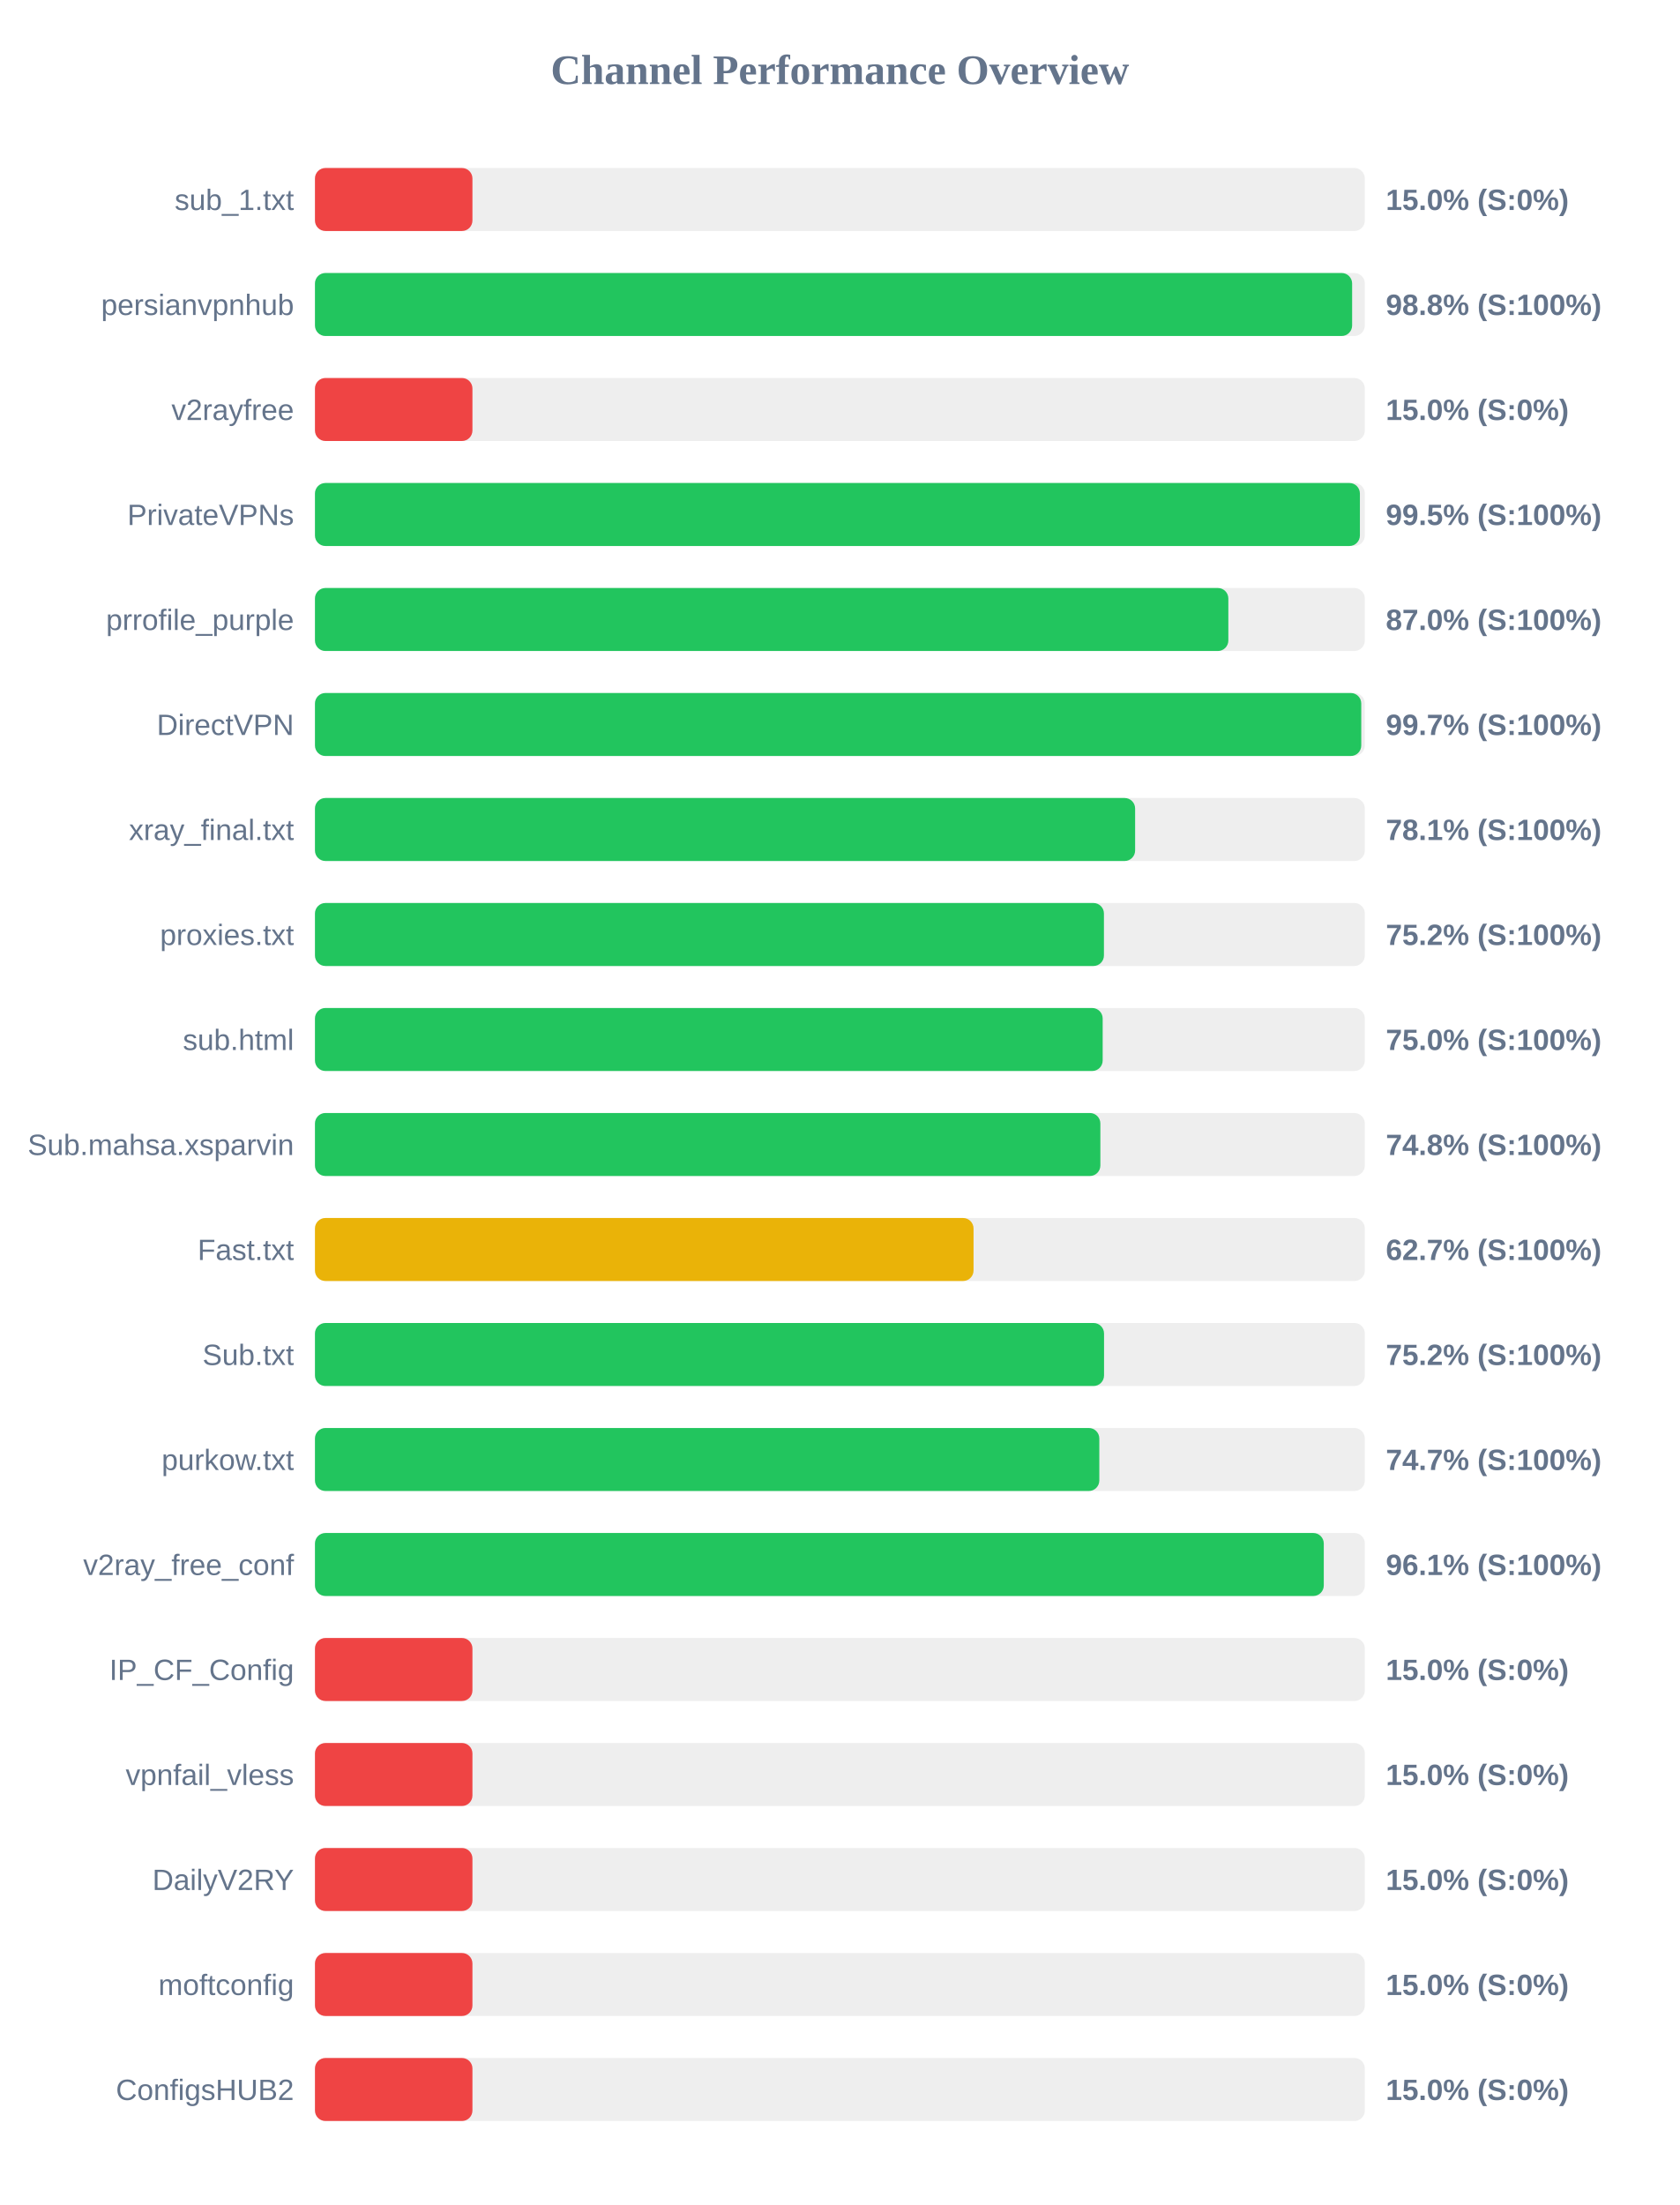
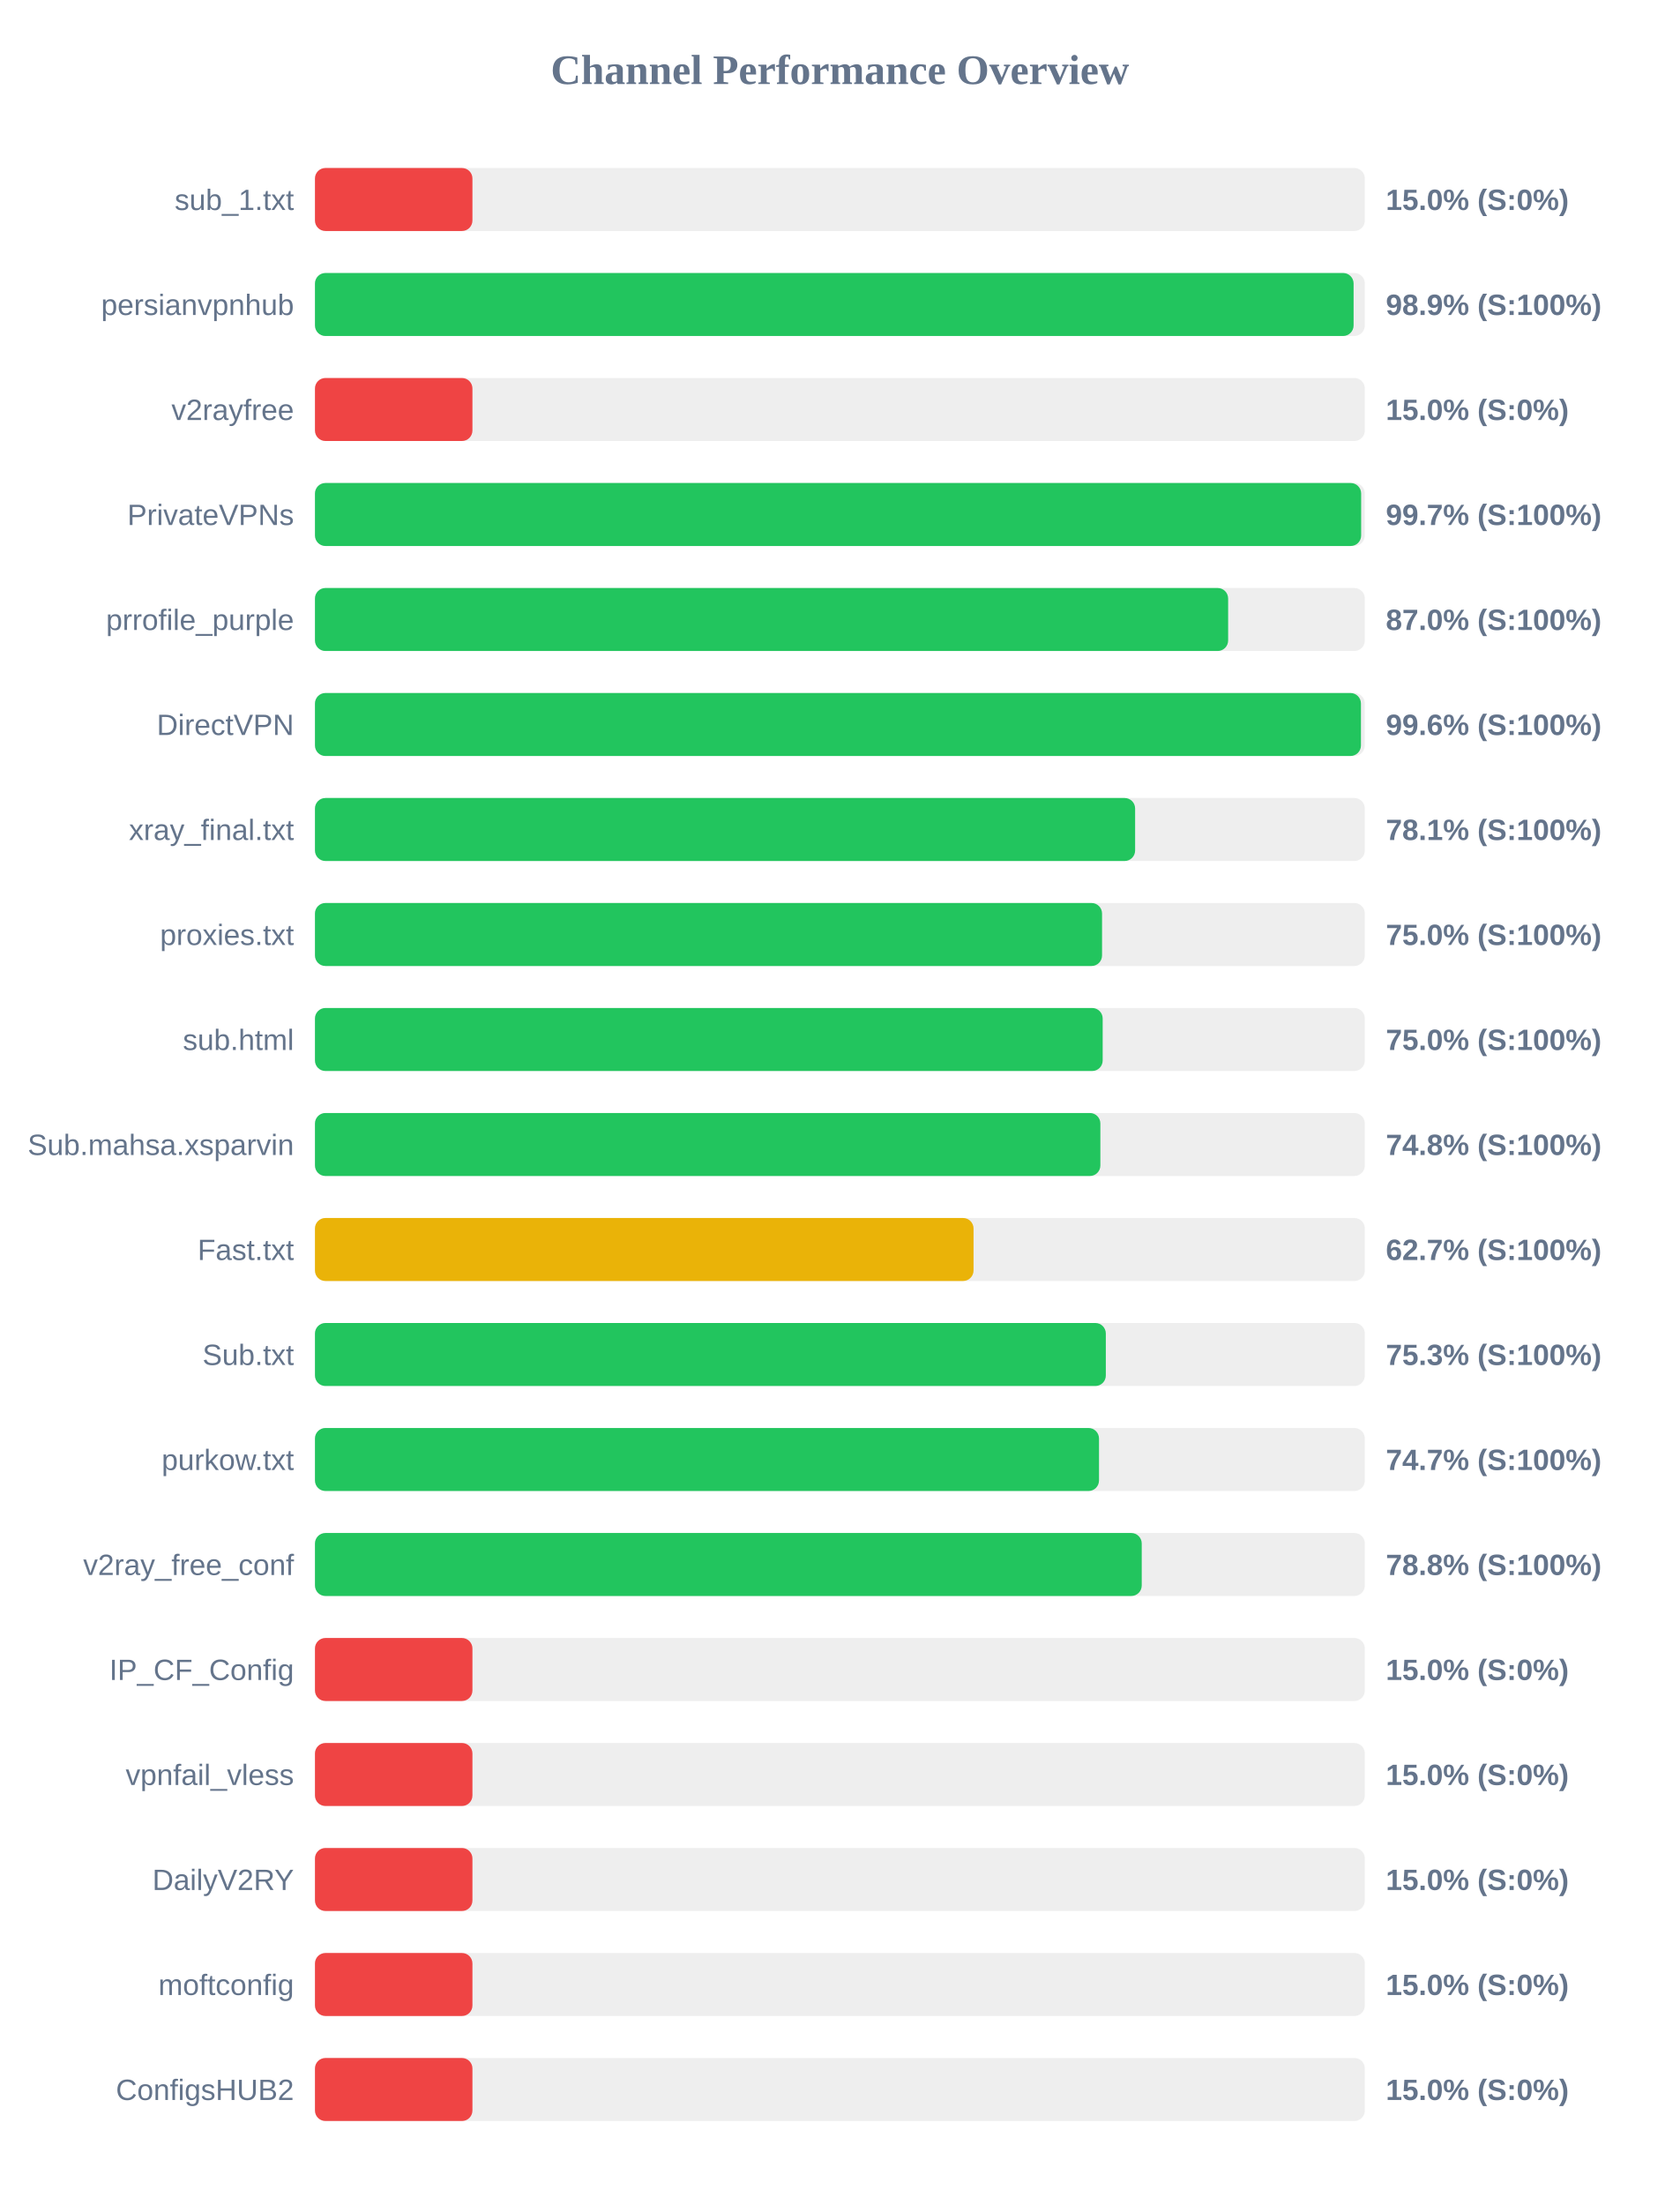
<svg xmlns="http://www.w3.org/2000/svg" width="800" height="1050" version="1.1">
  <style>
        .row { font: 14px Arial; fill: #64748b; }
        .score { font: bold 14px Arial; fill: #64748b; }
    </style>
  <text x="400" y="40" text-anchor="middle" font-size="20px" font-weight="bold" fill="#64748b">Channel Performance Overview</text>
  <rect x="150" y="80" width="500" height="30" fill="#eee" rx="5" />
  <rect x="150" y="80" width="75.0" height="30" fill="#ef4444" rx="5" />
  <text x="140" y="100" text-anchor="end" class="row">sub_1.txt</text>
  <text x="660" y="100" text-anchor="start" class="score">15.0% (S:0%)</text>
  <rect x="150" y="130" width="500" height="30" fill="#eee" rx="5" />
-   <rect x="150" y="130" width="493.95" height="30" fill="#22c55e" rx="5" />
+   <rect x="150" y="130" width="494.65" height="30" fill="#22c55e" rx="5" />
  <text x="140" y="150" text-anchor="end" class="row">persianvpnhub</text>
-   <text x="660" y="150" text-anchor="start" class="score">98.8% (S:100%)</text>
+   <text x="660" y="150" text-anchor="start" class="score">98.9% (S:100%)</text>
  <rect x="150" y="180" width="500" height="30" fill="#eee" rx="5" />
  <rect x="150" y="180" width="75.0" height="30" fill="#ef4444" rx="5" />
  <text x="140" y="200" text-anchor="end" class="row">v2rayfree</text>
  <text x="660" y="200" text-anchor="start" class="score">15.0% (S:0%)</text>
  <rect x="150" y="230" width="500" height="30" fill="#eee" rx="5" />
-   <rect x="150" y="230" width="497.65" height="30" fill="#22c55e" rx="5" />
+   <rect x="150" y="230" width="498.25" height="30" fill="#22c55e" rx="5" />
  <text x="140" y="250" text-anchor="end" class="row">PrivateVPNs</text>
-   <text x="660" y="250" text-anchor="start" class="score">99.5% (S:100%)</text>
+   <text x="660" y="250" text-anchor="start" class="score">99.7% (S:100%)</text>
  <rect x="150" y="280" width="500" height="30" fill="#eee" rx="5" />
-   <rect x="150" y="280" width="435.0" height="30" fill="#22c55e" rx="5" />
+   <rect x="150" y="280" width="434.9" height="30" fill="#22c55e" rx="5" />
  <text x="140" y="300" text-anchor="end" class="row">prrofile_purple</text>
  <text x="660" y="300" text-anchor="start" class="score">87.0% (S:100%)</text>
  <rect x="150" y="330" width="500" height="30" fill="#eee" rx="5" />
-   <rect x="150" y="330" width="498.3" height="30" fill="#22c55e" rx="5" />
+   <rect x="150" y="330" width="498.15" height="30" fill="#22c55e" rx="5" />
  <text x="140" y="350" text-anchor="end" class="row">DirectVPN</text>
-   <text x="660" y="350" text-anchor="start" class="score">99.7% (S:100%)</text>
+   <text x="660" y="350" text-anchor="start" class="score">99.6% (S:100%)</text>
  <rect x="150" y="380" width="500" height="30" fill="#eee" rx="5" />
  <rect x="150" y="380" width="390.6" height="30" fill="#22c55e" rx="5" />
  <text x="140" y="400" text-anchor="end" class="row">xray_final.txt</text>
  <text x="660" y="400" text-anchor="start" class="score">78.1% (S:100%)</text>
  <rect x="150" y="430" width="500" height="30" fill="#eee" rx="5" />
-   <rect x="150" y="430" width="375.75" height="30" fill="#22c55e" rx="5" />
+   <rect x="150" y="430" width="374.85" height="30" fill="#22c55e" rx="5" />
  <text x="140" y="450" text-anchor="end" class="row">proxies.txt</text>
-   <text x="660" y="450" text-anchor="start" class="score">75.2% (S:100%)</text>
+   <text x="660" y="450" text-anchor="start" class="score">75.0% (S:100%)</text>
  <rect x="150" y="480" width="500" height="30" fill="#eee" rx="5" />
  <rect x="150" y="480" width="375.15" height="30" fill="#22c55e" rx="5" />
  <text x="140" y="500" text-anchor="end" class="row">sub.html</text>
  <text x="660" y="500" text-anchor="start" class="score">75.0% (S:100%)</text>
  <rect x="150" y="530" width="500" height="30" fill="#eee" rx="5" />
  <rect x="150" y="530" width="374.05" height="30" fill="#22c55e" rx="5" />
  <text x="140" y="550" text-anchor="end" class="row">Sub.mahsa.xsparvin</text>
  <text x="660" y="550" text-anchor="start" class="score">74.8% (S:100%)</text>
  <rect x="150" y="580" width="500" height="30" fill="#eee" rx="5" />
  <rect x="150" y="580" width="313.65" height="30" fill="#eab308" rx="5" />
  <text x="140" y="600" text-anchor="end" class="row">Fast.txt</text>
  <text x="660" y="600" text-anchor="start" class="score">62.7% (S:100%)</text>
  <rect x="150" y="630" width="500" height="30" fill="#eee" rx="5" />
-   <rect x="150" y="630" width="375.8" height="30" fill="#22c55e" rx="5" />
+   <rect x="150" y="630" width="376.65" height="30" fill="#22c55e" rx="5" />
  <text x="140" y="650" text-anchor="end" class="row">Sub.txt</text>
-   <text x="660" y="650" text-anchor="start" class="score">75.2% (S:100%)</text>
+   <text x="660" y="650" text-anchor="start" class="score">75.3% (S:100%)</text>
  <rect x="150" y="680" width="500" height="30" fill="#eee" rx="5" />
-   <rect x="150" y="680" width="373.55" height="30" fill="#22c55e" rx="5" />
+   <rect x="150" y="680" width="373.4" height="30" fill="#22c55e" rx="5" />
  <text x="140" y="700" text-anchor="end" class="row">purkow.txt</text>
  <text x="660" y="700" text-anchor="start" class="score">74.7% (S:100%)</text>
  <rect x="150" y="730" width="500" height="30" fill="#eee" rx="5" />
-   <rect x="150" y="730" width="480.45" height="30" fill="#22c55e" rx="5" />
+   <rect x="150" y="730" width="393.75" height="30" fill="#22c55e" rx="5" />
  <text x="140" y="750" text-anchor="end" class="row">v2ray_free_conf</text>
-   <text x="660" y="750" text-anchor="start" class="score">96.1% (S:100%)</text>
+   <text x="660" y="750" text-anchor="start" class="score">78.8% (S:100%)</text>
  <rect x="150" y="780" width="500" height="30" fill="#eee" rx="5" />
  <rect x="150" y="780" width="75.0" height="30" fill="#ef4444" rx="5" />
  <text x="140" y="800" text-anchor="end" class="row">IP_CF_Config</text>
  <text x="660" y="800" text-anchor="start" class="score">15.0% (S:0%)</text>
  <rect x="150" y="830" width="500" height="30" fill="#eee" rx="5" />
  <rect x="150" y="830" width="75.0" height="30" fill="#ef4444" rx="5" />
  <text x="140" y="850" text-anchor="end" class="row">vpnfail_vless</text>
  <text x="660" y="850" text-anchor="start" class="score">15.0% (S:0%)</text>
  <rect x="150" y="880" width="500" height="30" fill="#eee" rx="5" />
  <rect x="150" y="880" width="75.0" height="30" fill="#ef4444" rx="5" />
  <text x="140" y="900" text-anchor="end" class="row">DailyV2RY</text>
  <text x="660" y="900" text-anchor="start" class="score">15.0% (S:0%)</text>
  <rect x="150" y="930" width="500" height="30" fill="#eee" rx="5" />
  <rect x="150" y="930" width="75.0" height="30" fill="#ef4444" rx="5" />
  <text x="140" y="950" text-anchor="end" class="row">moftconfig</text>
  <text x="660" y="950" text-anchor="start" class="score">15.0% (S:0%)</text>
  <rect x="150" y="980" width="500" height="30" fill="#eee" rx="5" />
  <rect x="150" y="980" width="75.0" height="30" fill="#ef4444" rx="5" />
  <text x="140" y="1000" text-anchor="end" class="row">ConfigsHUB2</text>
  <text x="660" y="1000" text-anchor="start" class="score">15.0% (S:0%)</text>
</svg>
